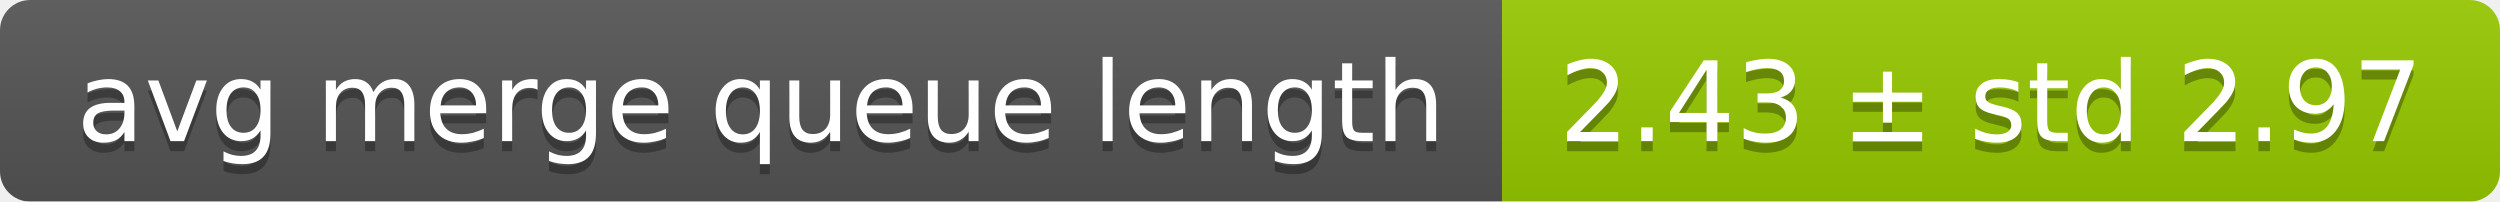
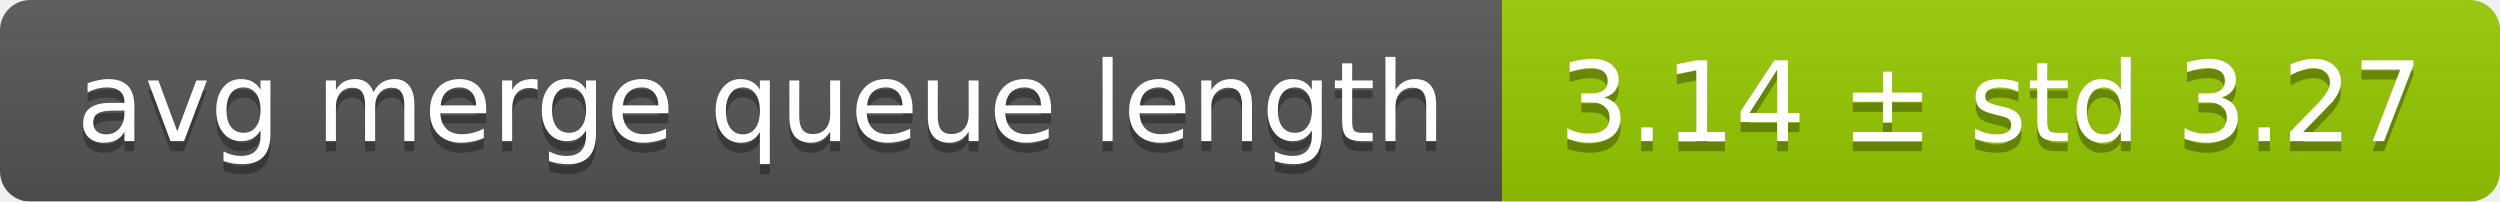
<svg xmlns="http://www.w3.org/2000/svg" width="248" height="20">
  <linearGradient id="smooth" x2="0" y2="100%">
    <stop offset="0" stop-color="#bbb" stop-opacity=".1" />
    <stop offset="1" stop-opacity=".1" />
  </linearGradient>
  <mask id="round">
    <rect width="248" height="20" rx="3" fill="#fff" />
  </mask>
  <g mask="url(#round)">
    <rect width="149" height="20" fill="#555" />
    <rect x="149" width="99" height="20" fill="#97ca00" />
    <rect width="248" height="20" fill="url(#smooth)" />
  </g>
  <g fill="#fff" text-anchor="middle" font-family="DejaVu Sans,Verdana,Geneva,sans-serif" font-size="11">
    <text x="75.5" y="15" fill="#010101" fill-opacity=".3">avg merge queue length</text>
    <text x="75.5" y="14">avg merge queue length</text>
-     <text x="197.5" y="15" fill="#010101" fill-opacity=".3">2.43 ± std 2.97</text>
-     <text x="197.5" y="14">2.43 ± std 2.97</text>
+     <text x="197.5" y="15" fill="#010101" fill-opacity=".3">3.14 ± std 3.27</text>
+     <text x="197.5" y="14">3.14 ± std 3.27</text>
  </g>
</svg>
